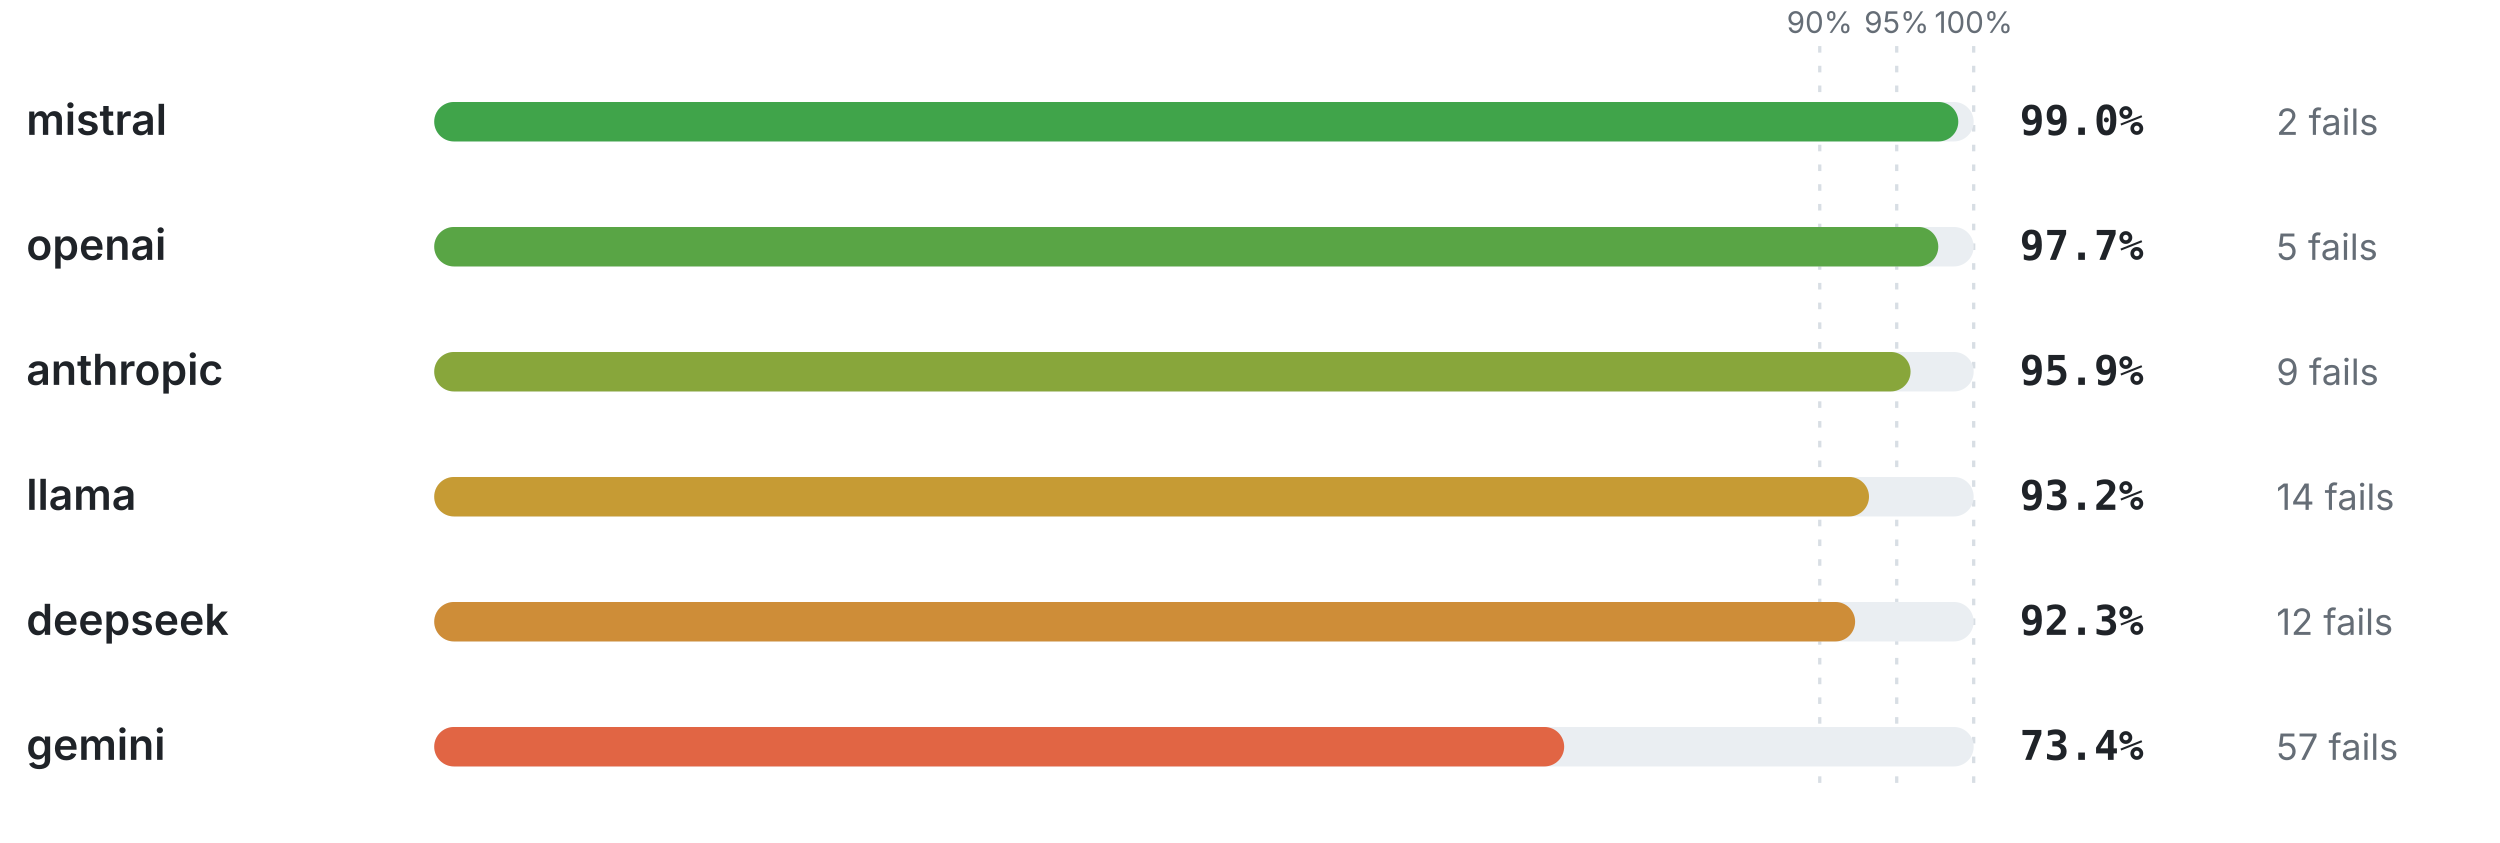
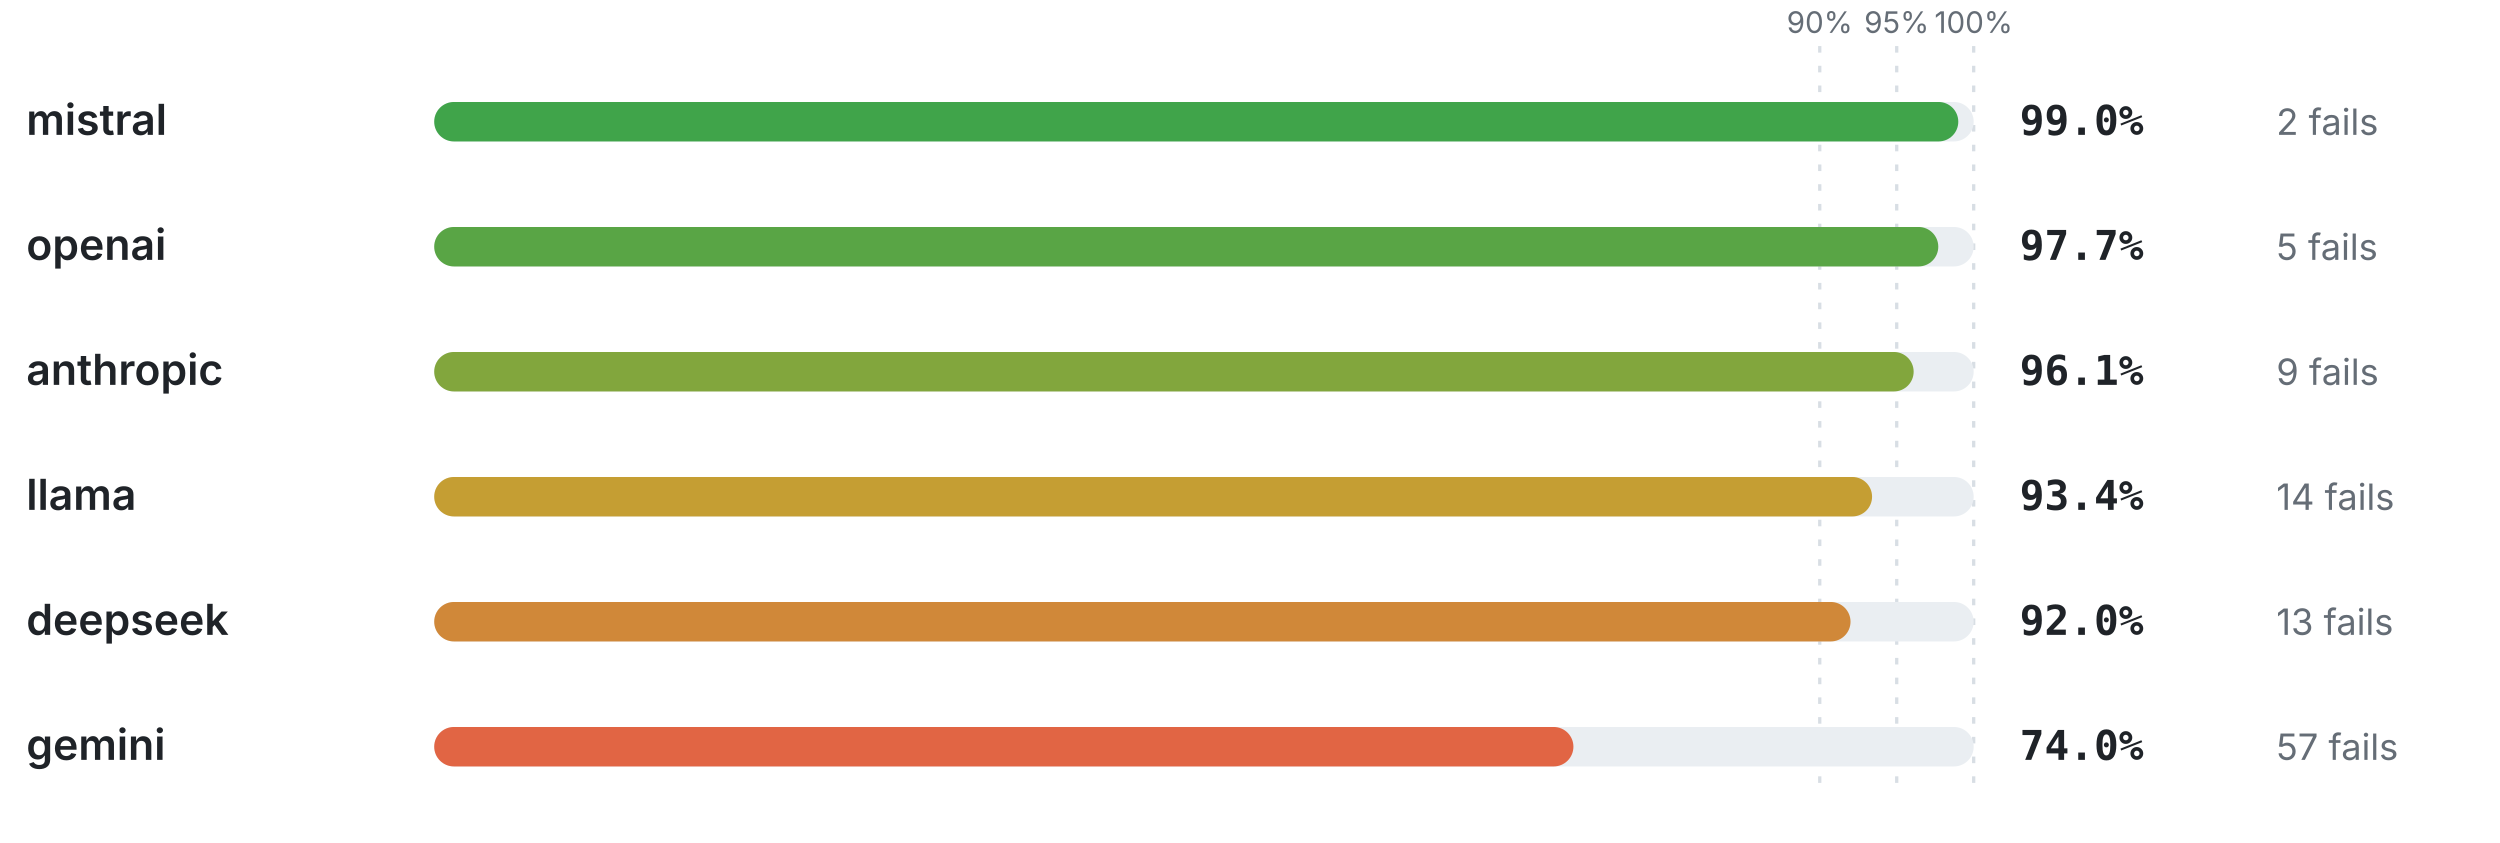
<svg xmlns="http://www.w3.org/2000/svg" viewBox="0 0 760 256" width="760" height="256" role="img" aria-label="Pass rate by provider" font-family="-apple-system,BlinkMacSystemFont,'Segoe UI',system-ui,sans-serif">
  <line x1="553.2" y1="14" x2="553.2" y2="240" stroke="#d8dee4" stroke-width="1" stroke-dasharray="2 4" />
  <text x="553.2" y="10" font-size="9" font-weight="400" text-anchor="middle" fill="#656d76">90%</text>
  <line x1="576.6" y1="14" x2="576.6" y2="240" stroke="#d8dee4" stroke-width="1" stroke-dasharray="2 4" />
  <text x="576.6" y="10" font-size="9" font-weight="400" text-anchor="middle" fill="#656d76">95%</text>
  <line x1="600" y1="14" x2="600" y2="240" stroke="#d8dee4" stroke-width="1" stroke-dasharray="2 4" />
  <text x="600" y="10" font-size="9" font-weight="400" text-anchor="middle" fill="#656d76">100%</text>
  <text x="8" y="41" font-size="13" font-weight="600" text-anchor="start" fill="#1f2328">mistral</text>
  <rect x="132" y="31" width="468" height="12" rx="6" fill="#eaeef2" />
  <rect x="132" y="31" width="463.32" height="12" rx="6" fill="#40a44a" />
  <text x="614" y="41" font-size="12.5" font-weight="700" text-anchor="start" fill="#1f2328" font-family="ui-monospace,SFMono-Regular,Menlo,monospace">99.0%</text>
  <text x="692" y="41" font-size="11" font-weight="400" text-anchor="start" fill="#656d76">2 fails</text>
  <text x="8" y="79" font-size="13" font-weight="600" text-anchor="start" fill="#1f2328">openai</text>
  <rect x="132" y="69" width="468" height="12" rx="6" fill="#eaeef2" />
  <rect x="132" y="69" width="457.24" height="12" rx="6" fill="#59a545" />
  <text x="614" y="79" font-size="12.5" font-weight="700" text-anchor="start" fill="#1f2328" font-family="ui-monospace,SFMono-Regular,Menlo,monospace">97.7%</text>
  <text x="692" y="79" font-size="11" font-weight="400" text-anchor="start" fill="#656d76">5 fails</text>
  <text x="8" y="117" font-size="13" font-weight="600" text-anchor="start" fill="#1f2328">anthropic</text>
  <rect x="132" y="107" width="468" height="12" rx="6" fill="#eaeef2" />
-   <rect x="132" y="107" width="448.81" height="12" rx="6" fill="#88a63b" />
-   <text x="614" y="117" font-size="12.5" font-weight="700" text-anchor="start" fill="#1f2328" font-family="ui-monospace,SFMono-Regular,Menlo,monospace">95.9%</text>
+   <rect x="132" y="107" width="449.75" height="12" rx="6" fill="#82a63d" />
+   <text x="614" y="117" font-size="12.5" font-weight="700" text-anchor="start" fill="#1f2328" font-family="ui-monospace,SFMono-Regular,Menlo,monospace">96.1%</text>
  <text x="692" y="117" font-size="11" font-weight="400" text-anchor="start" fill="#656d76">9 fails</text>
  <text x="8" y="155" font-size="13" font-weight="600" text-anchor="start" fill="#1f2328">llama</text>
  <rect x="132" y="145" width="468" height="12" rx="6" fill="#eaeef2" />
-   <rect x="132" y="145" width="436.18" height="12" rx="6" fill="#c69b34" />
-   <text x="614" y="155" font-size="12.5" font-weight="700" text-anchor="start" fill="#1f2328" font-family="ui-monospace,SFMono-Regular,Menlo,monospace">93.2%</text>
+   <rect x="132" y="145" width="437.11" height="12" rx="6" fill="#c59e33" />
+   <text x="614" y="155" font-size="12.5" font-weight="700" text-anchor="start" fill="#1f2328" font-family="ui-monospace,SFMono-Regular,Menlo,monospace">93.4%</text>
  <text x="692" y="155" font-size="11" font-weight="400" text-anchor="start" fill="#656d76">14 fails</text>
  <text x="8" y="193" font-size="13" font-weight="600" text-anchor="start" fill="#1f2328">deepseek</text>
  <rect x="132" y="183" width="468" height="12" rx="6" fill="#eaeef2" />
-   <rect x="132" y="183" width="431.96" height="12" rx="6" fill="#ce8d38" />
-   <text x="614" y="193" font-size="12.5" font-weight="700" text-anchor="start" fill="#1f2328" font-family="ui-monospace,SFMono-Regular,Menlo,monospace">92.3%</text>
-   <text x="692" y="193" font-size="11" font-weight="400" text-anchor="start" fill="#656d76">12 fails</text>
+   <rect x="132" y="183" width="430.56" height="12" rx="6" fill="#d08839" />
+   <text x="614" y="193" font-size="12.5" font-weight="700" text-anchor="start" fill="#1f2328" font-family="ui-monospace,SFMono-Regular,Menlo,monospace">92.0%</text>
+   <text x="692" y="193" font-size="11" font-weight="400" text-anchor="start" fill="#656d76">13 fails</text>
  <text x="8" y="231" font-size="13" font-weight="600" text-anchor="start" fill="#1f2328">gemini</text>
  <rect x="132" y="221" width="468" height="12" rx="6" fill="#eaeef2" />
-   <rect x="132" y="221" width="343.51" height="12" rx="6" fill="#e16544" />
-   <text x="614" y="231" font-size="12.5" font-weight="700" text-anchor="start" fill="#1f2328" font-family="ui-monospace,SFMono-Regular,Menlo,monospace">73.4%</text>
+   <rect x="132" y="221" width="346.32" height="12" rx="6" fill="#e16544" />
+   <text x="614" y="231" font-size="12.5" font-weight="700" text-anchor="start" fill="#1f2328" font-family="ui-monospace,SFMono-Regular,Menlo,monospace">74.0%</text>
  <text x="692" y="231" font-size="11" font-weight="400" text-anchor="start" fill="#656d76">57 fails</text>
</svg>
